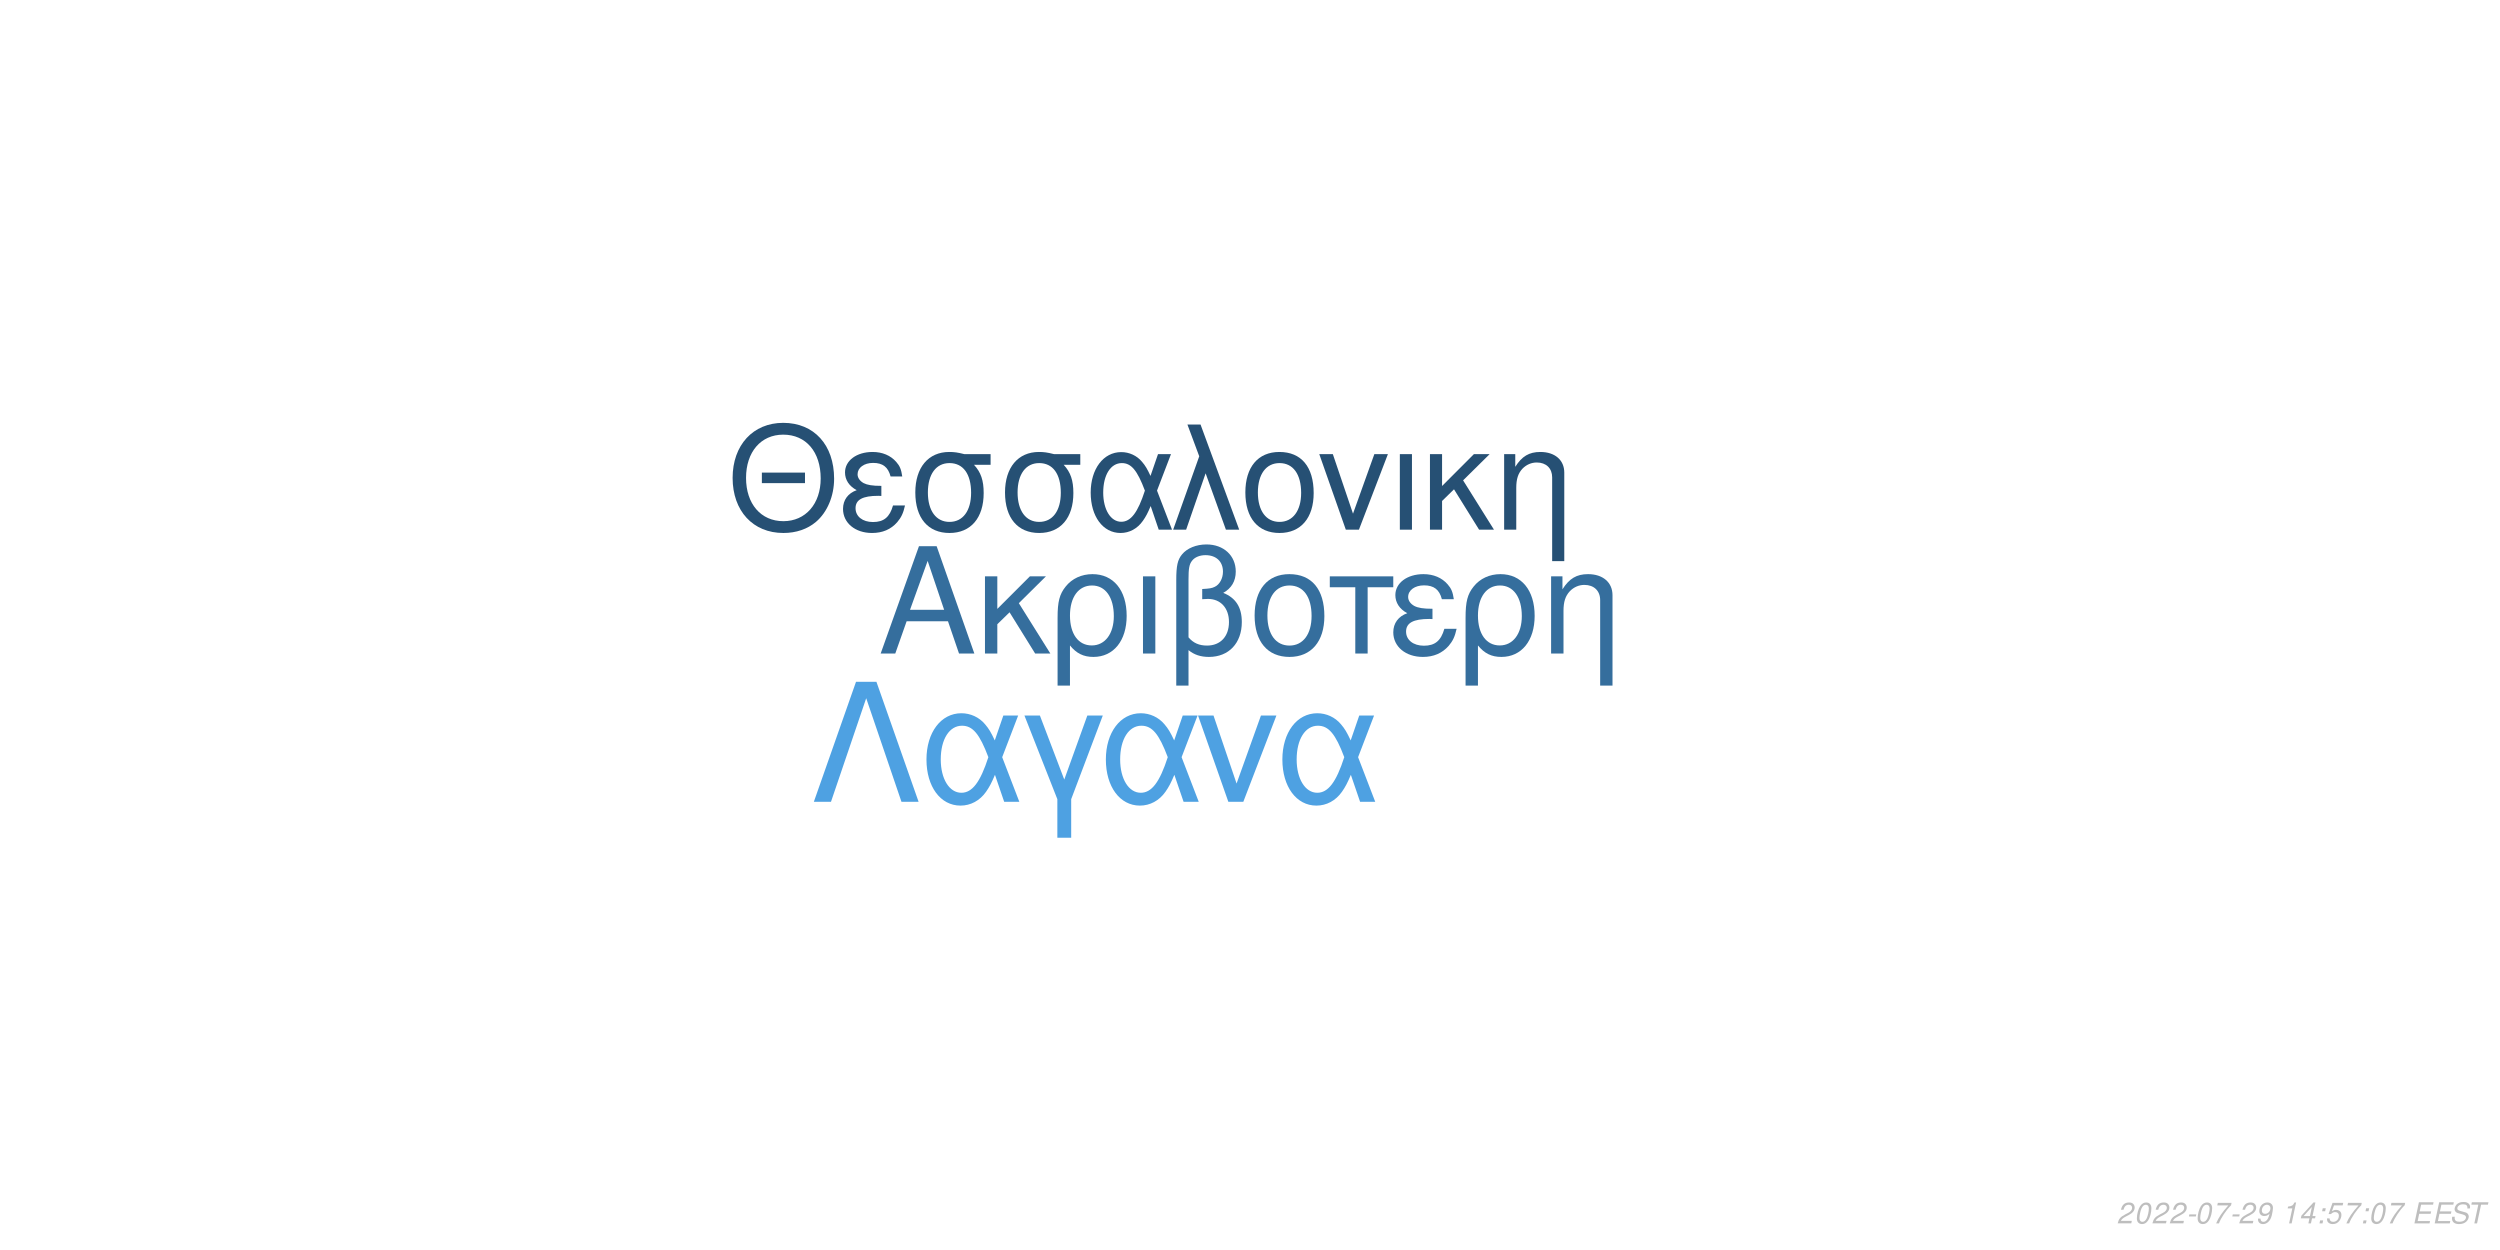
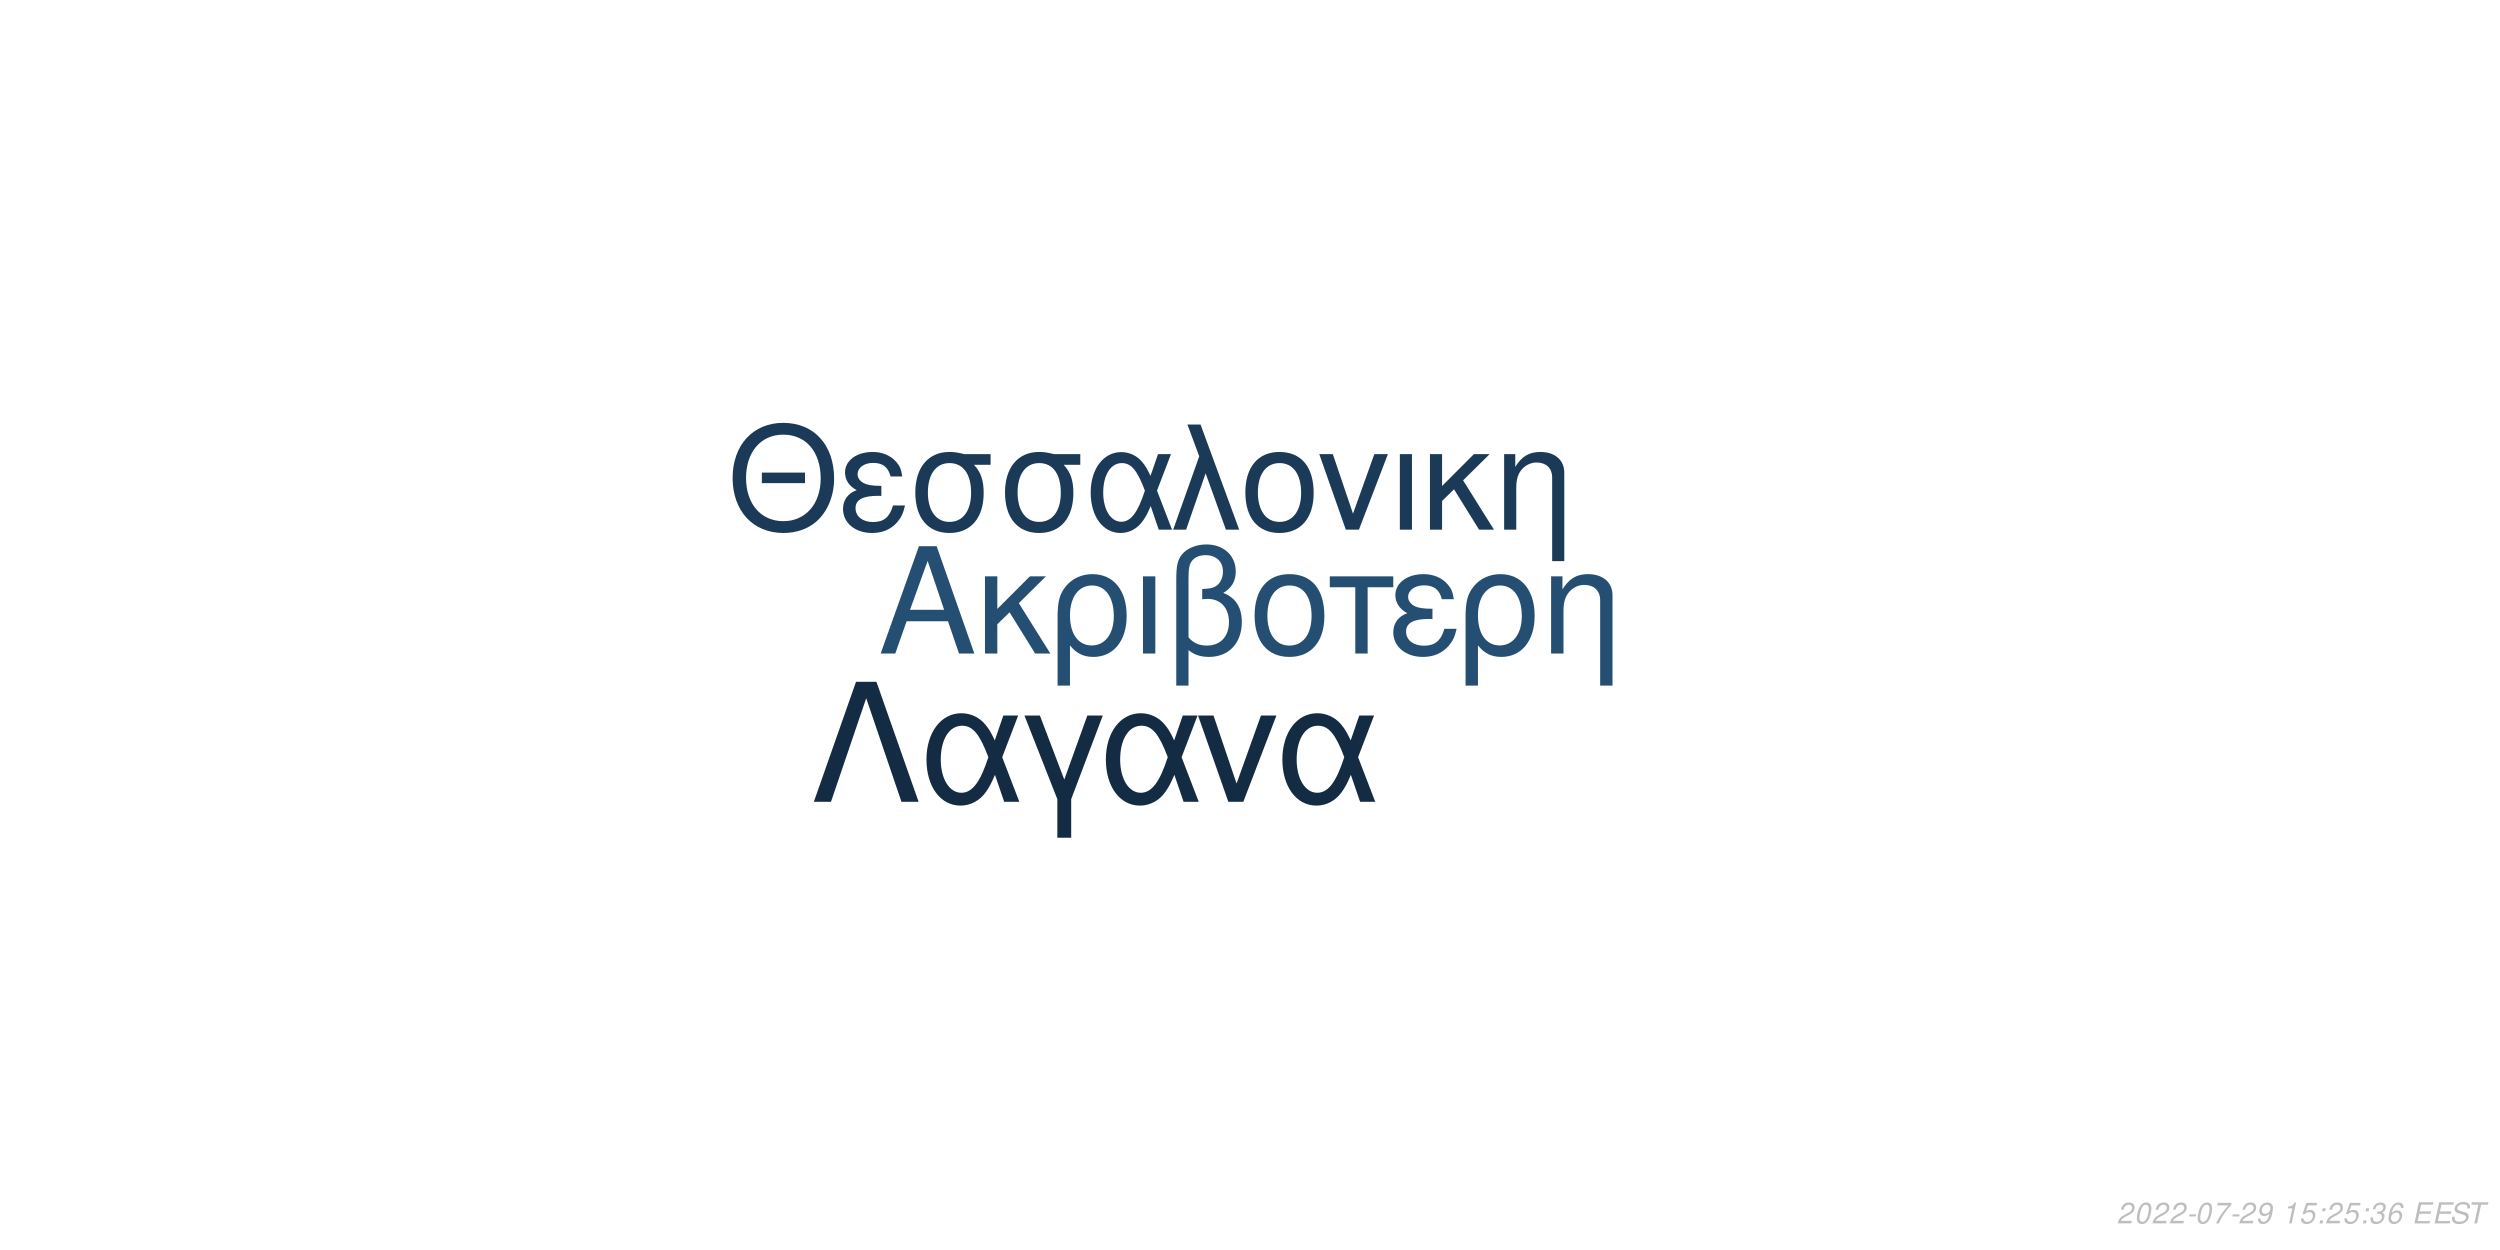
<svg xmlns="http://www.w3.org/2000/svg" xmlns:xlink="http://www.w3.org/1999/xlink" width="864pt" height="432pt" viewBox="0 0 864 432" version="1.1">
  <defs>
    <g>
      <symbol overflow="visible" id="glyph0-0">
        <path style="stroke:none;" d="" />
      </symbol>
      <symbol overflow="visible" id="glyph0-1">
        <path style="stroke:none;" d="M 24.125 -11.141 L 27.938 0 L 33.234 0 L 20.203 -37.094 L 14.094 -37.094 L 0.859 0 L 5.906 0 L 9.828 -11.141 Z M 22.797 -15.109 L 11 -15.109 L 17.094 -32.016 Z M 22.797 -15.109 " />
      </symbol>
      <symbol overflow="visible" id="glyph0-2">
        <path style="stroke:none;" d="M 7.172 -15.422 L 7.172 -26.672 L 2.906 -26.672 L 2.906 0 L 7.172 0 L 7.172 -10.125 L 11.406 -14.25 L 20.25 0 L 25.5 0 L 14.609 -17.406 L 23.969 -26.672 L 18.422 -26.672 Z M 7.172 -15.422 " />
      </symbol>
      <symbol overflow="visible" id="glyph0-3">
        <path style="stroke:none;" d="M 3 11.094 L 7.281 11.094 L 7.281 -2.797 C 9.516 -0.047 11.953 1.172 15.375 1.172 C 22.344 1.172 26.875 -4.422 26.875 -13.031 C 26.875 -21.891 22.297 -27.438 15.062 -27.438 C 11.297 -27.438 7.984 -25.906 5.797 -23.156 C 3.672 -20.516 3 -17.969 3 -12.359 Z M 14.906 -23.516 C 19.547 -23.516 22.438 -19.438 22.438 -12.922 C 22.438 -6.812 19.391 -2.797 14.812 -2.797 C 10.172 -2.797 7.281 -6.766 7.281 -13.125 C 7.281 -19.484 10.234 -23.516 14.906 -23.516 Z M 14.906 -23.516 " />
      </symbol>
      <symbol overflow="visible" id="glyph0-4">
        <path style="stroke:none;" d="M 3.516 0 L 7.781 0 L 7.781 -26.672 L 3.516 -26.672 Z M 3.516 0 " />
      </symbol>
      <symbol overflow="visible" id="glyph0-5">
        <path style="stroke:none;" d="M 4.016 11.094 L 8.25 11.094 L 8.25 -1.172 C 10.172 0.406 12.422 1.172 15.312 1.172 C 22.188 1.172 26.672 -3.609 26.672 -10.891 C 26.672 -15.984 24.578 -19.234 20.25 -20.969 C 23.109 -22.547 24.578 -25.031 24.578 -28.344 C 24.578 -33.844 20.406 -37.703 14.453 -37.703 C 10.938 -37.703 7.734 -36.391 6 -34.25 C 4.484 -32.422 4.016 -30.328 4.016 -25.391 Z M 8.25 -25.656 C 8.25 -29.359 8.5 -30.844 9.469 -32.062 C 10.375 -33.281 12.156 -34 14.094 -34 C 17.812 -34 20.156 -31.812 20.156 -28.297 C 20.156 -25.953 18.984 -23.812 17.297 -23.047 C 16.281 -22.547 15.469 -22.438 12.984 -22.297 L 12.984 -18.781 C 13.734 -18.828 14.344 -18.875 14.969 -18.875 C 19.344 -18.875 22.234 -15.719 22.234 -10.891 C 22.234 -5.906 19.281 -2.75 14.656 -2.75 C 11.953 -2.75 9.922 -3.609 8.25 -5.594 Z M 8.25 -25.656 " />
      </symbol>
      <symbol overflow="visible" id="glyph0-6">
        <path style="stroke:none;" d="M 14.094 -27.438 C 6.562 -27.438 2.094 -22.094 2.094 -13.125 C 2.094 -4.125 6.562 1.172 14.141 1.172 C 21.672 1.172 26.203 -4.172 26.203 -12.922 C 26.203 -22.188 21.828 -27.438 14.094 -27.438 Z M 14.141 -23.516 C 18.938 -23.516 21.781 -19.594 21.781 -12.984 C 21.781 -6.672 18.828 -2.75 14.141 -2.75 C 9.422 -2.75 6.516 -6.672 6.516 -13.125 C 6.516 -19.594 9.422 -23.516 14.141 -23.516 Z M 14.141 -23.516 " />
      </symbol>
      <symbol overflow="visible" id="glyph0-7">
        <path style="stroke:none;" d="M 7.891 0 L 12.156 0 L 12.156 -22.906 L 21.016 -22.906 L 21.016 -26.672 L -0.922 -26.672 L -0.922 -22.906 L 7.891 -22.906 Z M 7.891 0 " />
      </symbol>
      <symbol overflow="visible" id="glyph0-8">
        <path style="stroke:none;" d="M 14.562 -15.469 C 11.344 -15.469 9.562 -15.781 8.297 -16.438 C 6.922 -17.203 6.156 -18.328 6.156 -19.547 C 6.156 -21.891 8.453 -23.562 11.656 -23.562 C 15.062 -23.562 16.953 -22.094 17.812 -18.781 L 21.938 -18.781 C 21.578 -21.266 21.062 -22.5 19.797 -23.922 C 17.812 -26.203 14.906 -27.438 11.453 -27.438 C 5.797 -27.438 1.734 -24.375 1.734 -20.203 C 1.734 -17.609 3.156 -15.375 5.859 -13.938 C 2.797 -12.875 1.016 -10.484 1.016 -7.328 C 1.016 -2.391 5.297 1.172 11.25 1.172 C 14.969 1.172 17.906 -0.109 20.156 -2.641 C 21.578 -4.328 22.297 -5.797 22.906 -8.547 L 18.672 -8.547 C 17.5 -4.422 15.422 -2.703 11.609 -2.703 C 7.938 -2.703 5.438 -4.688 5.438 -7.578 C 5.438 -10.578 7.938 -11.953 13.484 -11.953 C 13.641 -11.953 14.094 -11.953 14.562 -11.906 Z M 14.562 -15.469 " />
      </symbol>
      <symbol overflow="visible" id="glyph0-9">
        <path style="stroke:none;" d="M 3.562 -26.672 L 3.562 0 L 7.844 0 L 7.844 -14.703 C 7.844 -17.906 8.5 -19.891 10.031 -21.531 C 11.406 -22.953 13.188 -23.719 15.062 -23.719 C 18.375 -23.719 20.516 -21.672 20.516 -18.469 L 20.516 11.094 L 24.781 11.094 L 24.781 -20.156 C 24.781 -24.578 21.469 -27.438 16.328 -27.438 C 12.359 -27.438 9.828 -25.906 7.484 -22.188 L 7.484 -26.672 Z M 3.562 -26.672 " />
      </symbol>
      <symbol overflow="visible" id="glyph1-0">
        <path style="stroke:none;" d="" />
      </symbol>
      <symbol overflow="visible" id="glyph1-1">
        <path style="stroke:none;" d="M 26.859 -19.734 L 11.953 -19.734 L 11.953 -16.094 L 26.859 -16.094 Z M 19.328 -36.922 C 8.922 -36.922 1.844 -29.25 1.844 -17.891 C 1.844 -6.484 8.875 1.141 19.391 1.141 C 23.812 1.141 27.703 -0.203 30.641 -2.688 C 34.578 -6.031 36.922 -11.656 36.922 -17.594 C 36.922 -29.297 30 -36.922 19.328 -36.922 Z M 19.328 -32.844 C 27.203 -32.844 32.281 -26.906 32.281 -17.688 C 32.281 -8.922 27.062 -2.938 19.391 -2.938 C 11.609 -2.938 6.484 -8.922 6.484 -17.891 C 6.484 -26.859 11.609 -32.844 19.328 -32.844 Z M 19.328 -32.844 " />
      </symbol>
      <symbol overflow="visible" id="glyph1-2">
        <path style="stroke:none;" d="M 14.25 -15.141 C 11.109 -15.141 9.375 -15.453 8.125 -16.094 C 6.781 -16.844 6.031 -17.938 6.031 -19.141 C 6.031 -21.422 8.266 -23.078 11.406 -23.078 C 14.75 -23.078 16.594 -21.625 17.438 -18.391 L 21.469 -18.391 C 21.125 -20.828 20.625 -22.031 19.391 -23.422 C 17.438 -25.656 14.594 -26.859 11.219 -26.859 C 5.688 -26.859 1.688 -23.875 1.688 -19.781 C 1.688 -17.234 3.094 -15.047 5.734 -13.656 C 2.734 -12.609 1 -10.266 1 -7.172 C 1 -2.344 5.188 1.141 11.016 1.141 C 14.656 1.141 17.547 -0.094 19.734 -2.594 C 21.125 -4.234 21.828 -5.688 22.422 -8.375 L 18.281 -8.375 C 17.141 -4.328 15.094 -2.641 11.359 -2.641 C 7.766 -2.641 5.328 -4.578 5.328 -7.422 C 5.328 -10.359 7.766 -11.703 13.203 -11.703 C 13.359 -11.703 13.797 -11.703 14.25 -11.656 Z M 14.25 -15.141 " />
      </symbol>
      <symbol overflow="visible" id="glyph1-3">
        <path style="stroke:none;" d="M 29 -26.109 L 19.938 -26.109 C 17.594 -26.703 16.438 -26.859 14.703 -26.859 C 7.469 -26.859 2.984 -21.469 2.984 -12.859 C 2.984 -4.031 7.375 1.141 14.797 1.141 C 22.172 1.141 26.609 -4.078 26.609 -12.656 C 26.609 -17.047 25.656 -19.828 23.266 -22.422 L 29 -22.422 Z M 14.797 -23.016 C 19.531 -23.016 22.266 -19.234 22.266 -12.75 C 22.266 -6.531 19.438 -2.688 14.797 -2.688 C 10.172 -2.688 7.328 -6.531 7.328 -12.859 C 7.328 -19.188 10.172 -23.016 14.797 -23.016 Z M 14.797 -23.016 " />
      </symbol>
      <symbol overflow="visible" id="glyph1-4">
        <path style="stroke:none;" d="M 29.344 -26.109 L 24.859 -26.109 L 22.266 -18.578 C 21.125 -21.031 20.484 -22.125 19.328 -23.469 C 17.547 -25.609 14.906 -26.812 12.156 -26.812 C 5.984 -26.812 1.594 -20.984 1.594 -12.812 C 1.594 -4.578 5.828 1.141 11.906 1.141 C 14.953 1.141 17.734 -0.344 19.625 -3.047 C 20.672 -4.531 21.281 -5.688 22.328 -8.172 L 25.109 0 L 29.703 0 L 24.516 -13.5 Z M 20.328 -13.5 C 17.891 -5.922 15.453 -2.734 12.156 -2.734 C 8.516 -2.734 5.922 -6.922 5.922 -12.812 C 5.922 -18.938 8.516 -23.016 12.359 -23.016 C 15.594 -23.016 17.688 -20.531 20.328 -13.5 Z M 20.328 -13.5 " />
      </symbol>
      <symbol overflow="visible" id="glyph1-5">
        <path style="stroke:none;" d="M 1.094 0 L 5.578 0 L 12.312 -19.484 L 19.328 0 L 23.922 0 L 10.562 -36.328 L 6.031 -36.328 L 10.109 -25.359 Z M 1.094 0 " />
      </symbol>
      <symbol overflow="visible" id="glyph1-6">
        <path style="stroke:none;" d="M 13.797 -26.859 C 6.422 -26.859 2.047 -21.625 2.047 -12.859 C 2.047 -4.031 6.422 1.141 13.859 1.141 C 21.234 1.141 25.656 -4.078 25.656 -12.656 C 25.656 -21.719 21.375 -26.859 13.797 -26.859 Z M 13.859 -23.016 C 18.531 -23.016 21.328 -19.188 21.328 -12.703 C 21.328 -6.531 18.438 -2.688 13.859 -2.688 C 9.219 -2.688 6.375 -6.531 6.375 -12.859 C 6.375 -19.188 9.219 -23.016 13.859 -23.016 Z M 13.859 -23.016 " />
      </symbol>
      <symbol overflow="visible" id="glyph1-7">
        <path style="stroke:none;" d="M 14.297 0 L 24.312 -26.109 L 19.625 -26.109 L 12.25 -5.531 L 5.281 -26.109 L 0.594 -26.109 L 9.766 0 Z M 14.297 0 " />
      </symbol>
      <symbol overflow="visible" id="glyph1-8">
        <path style="stroke:none;" d="M 3.438 0 L 7.625 0 L 7.625 -26.109 L 3.438 -26.109 Z M 3.438 0 " />
      </symbol>
      <symbol overflow="visible" id="glyph1-9">
        <path style="stroke:none;" d="M 7.031 -15.094 L 7.031 -26.109 L 2.844 -26.109 L 2.844 0 L 7.031 0 L 7.031 -9.922 L 11.156 -13.953 L 19.828 0 L 24.969 0 L 14.297 -17.047 L 23.469 -26.109 L 18.031 -26.109 Z M 7.031 -15.094 " />
      </symbol>
      <symbol overflow="visible" id="glyph1-10">
        <path style="stroke:none;" d="M 3.484 -26.109 L 3.484 0 L 7.672 0 L 7.672 -14.406 C 7.672 -17.547 8.328 -19.484 9.812 -21.078 C 11.156 -22.469 12.906 -23.219 14.75 -23.219 C 17.984 -23.219 20.078 -21.234 20.078 -18.094 L 20.078 10.859 L 24.266 10.859 L 24.266 -19.734 C 24.266 -24.062 21.031 -26.859 16 -26.859 C 12.109 -26.859 9.609 -25.359 7.328 -21.719 L 7.328 -26.109 Z M 3.484 -26.109 " />
      </symbol>
      <symbol overflow="visible" id="glyph2-0">
        <path style="stroke:none;" d="" />
      </symbol>
      <symbol overflow="visible" id="glyph2-1">
        <path style="stroke:none;" d="M 22.531 -41.484 L 15.484 -41.484 L 0.906 0 L 6.828 0 L 19 -35.797 L 31.188 0 L 37.109 0 Z M 22.531 -41.484 " />
      </symbol>
      <symbol overflow="visible" id="glyph2-2">
        <path style="stroke:none;" d="M 33.516 -29.812 L 28.391 -29.812 L 25.438 -21.219 C 24.125 -24.016 23.391 -25.266 22.078 -26.797 C 20.031 -29.25 17.016 -30.609 13.891 -30.609 C 6.828 -30.609 1.828 -23.953 1.828 -14.625 C 1.828 -5.234 6.656 1.312 13.594 1.312 C 17.078 1.312 20.266 -0.391 22.422 -3.469 C 23.609 -5.172 24.297 -6.484 25.5 -9.328 L 28.688 0 L 33.922 0 L 28 -15.422 Z M 23.219 -15.422 C 20.422 -6.766 17.641 -3.125 13.891 -3.125 C 9.734 -3.125 6.766 -7.906 6.766 -14.625 C 6.766 -21.625 9.734 -26.297 14.109 -26.297 C 17.812 -26.297 20.203 -23.453 23.219 -15.422 Z M 23.219 -15.422 " />
      </symbol>
      <symbol overflow="visible" id="glyph2-3">
        <path style="stroke:none;" d="M 12.062 12.406 L 16.844 12.406 L 16.844 -0.906 L 27.766 -29.812 L 22.422 -29.812 L 14.453 -7.688 L 6.031 -29.812 L 0.688 -29.812 L 12.062 -0.906 Z M 12.062 12.406 " />
      </symbol>
      <symbol overflow="visible" id="glyph2-4">
        <path style="stroke:none;" d="M 16.328 0 L 27.766 -29.812 L 22.422 -29.812 L 14 -6.312 L 6.031 -29.812 L 0.688 -29.812 L 11.156 0 Z M 16.328 0 " />
      </symbol>
      <symbol overflow="visible" id="glyph3-0">
        <path style="stroke:none;" d="" />
      </symbol>
      <symbol overflow="visible" id="glyph3-1">
        <path style="stroke:none;" d="M 5.234 -0.875 L 1.469 -0.875 C 1.641 -1.375 2.203 -1.891 3.109 -2.344 L 4.234 -2.938 C 5.562 -3.625 6.219 -4.469 6.219 -5.484 C 6.219 -5.938 6.062 -6.359 5.797 -6.656 C 5.469 -7.047 4.984 -7.234 4.312 -7.234 C 2.766 -7.234 1.891 -6.453 1.484 -4.734 L 2.375 -4.734 C 2.484 -5.188 2.609 -5.484 2.797 -5.75 C 3.094 -6.203 3.609 -6.453 4.188 -6.453 C 4.891 -6.453 5.344 -6.031 5.344 -5.375 C 5.344 -4.703 4.859 -4.094 4.016 -3.656 L 2.984 -3.125 C 1.234 -2.188 0.797 -1.656 0.344 -0.016 L 5.047 -0.016 Z M 5.234 -0.875 " />
      </symbol>
      <symbol overflow="visible" id="glyph3-2">
        <path style="stroke:none;" d="M 4.203 -7.234 C 3.375 -7.234 2.688 -6.812 2.125 -5.984 C 1.484 -5.047 0.984 -3.188 0.984 -1.734 C 0.984 -1.109 1.172 -0.562 1.484 -0.266 C 1.797 0.047 2.281 0.234 2.766 0.234 C 3.625 0.234 4.281 -0.156 4.859 -1.016 C 5.516 -1.953 6 -3.797 6 -5.266 C 6 -6.5 5.328 -7.234 4.203 -7.234 Z M 4.094 -6.453 C 4.734 -6.453 5.125 -5.984 5.125 -5.156 C 5.125 -4.203 4.781 -2.625 4.406 -1.812 C 3.984 -0.938 3.516 -0.547 2.875 -0.547 C 2.25 -0.547 1.875 -1.031 1.875 -1.828 C 1.875 -2.797 2.203 -4.344 2.594 -5.203 C 2.984 -6.047 3.453 -6.453 4.094 -6.453 Z M 4.094 -6.453 " />
      </symbol>
      <symbol overflow="visible" id="glyph3-3">
        <path style="stroke:none;" d="M 3.516 -3.125 L 1.125 -3.125 L 0.969 -2.406 L 3.359 -2.406 Z M 3.516 -3.125 " />
      </symbol>
      <symbol overflow="visible" id="glyph3-4">
        <path style="stroke:none;" d="M 6.703 -7.094 L 1.953 -7.094 L 1.766 -6.219 L 5.594 -6.219 C 3.344 -3.688 2.266 -2.109 1.375 0 L 2.344 0 C 3.031 -1.906 4.828 -4.594 6.547 -6.281 Z M 6.703 -7.094 " />
      </symbol>
      <symbol overflow="visible" id="glyph3-5">
        <path style="stroke:none;" d="M 0.844 -1.656 C 0.844 -1.547 0.844 -1.438 0.844 -1.375 C 0.844 -0.406 1.531 0.234 2.578 0.234 C 3.203 0.234 3.766 0.016 4.297 -0.438 C 4.938 -1 5.312 -1.656 5.594 -2.719 C 5.844 -3.672 6.016 -4.766 6.016 -5.375 C 6.016 -5.844 5.844 -6.328 5.547 -6.656 C 5.203 -7.031 4.703 -7.234 4.062 -7.234 C 2.516 -7.234 1.297 -5.938 1.297 -4.266 C 1.297 -3.203 1.984 -2.547 3.047 -2.547 C 3.484 -2.547 3.953 -2.672 4.281 -2.891 C 4.406 -2.984 4.547 -3.078 4.828 -3.344 C 4.438 -1.484 3.703 -0.547 2.703 -0.547 C 2.109 -0.547 1.719 -0.938 1.719 -1.547 L 1.719 -1.656 Z M 3.953 -6.453 C 4.625 -6.453 5.141 -5.953 5.141 -5.281 C 5.141 -4.188 4.312 -3.312 3.297 -3.312 C 2.594 -3.312 2.172 -3.734 2.172 -4.453 C 2.172 -5.562 2.984 -6.453 3.953 -6.453 Z M 3.953 -6.453 " />
      </symbol>
      <symbol overflow="visible" id="glyph3-6">
        <path style="stroke:none;" d="" />
      </symbol>
      <symbol overflow="visible" id="glyph3-7">
        <path style="stroke:none;" d="M 3.703 -5.188 L 2.594 0 L 3.469 0 L 5.016 -7.234 L 4.438 -7.234 C 3.906 -6.156 3.688 -6.016 2.234 -5.812 L 2.109 -5.188 Z M 3.703 -5.188 " />
      </symbol>
      <symbol overflow="visible" id="glyph3-8">
-         <path style="stroke:none;" d="M 3.625 -1.75 L 3.266 0 L 4.141 0 L 4.516 -1.75 L 5.562 -1.75 L 5.734 -2.531 L 4.688 -2.531 L 5.688 -7.234 L 5.016 -7.234 L 0.844 -2.672 L 0.641 -1.75 Z M 3.797 -2.531 L 1.594 -2.531 L 4.469 -5.703 Z M 3.797 -2.531 " />
+         <path style="stroke:none;" d="M 6.297 -7.094 L 2.594 -7.094 L 1.234 -3.234 L 2.047 -3.234 C 2.656 -3.766 2.938 -3.906 3.531 -3.906 C 4.328 -3.906 4.797 -3.453 4.797 -2.688 C 4.797 -1.438 3.969 -0.547 2.828 -0.547 C 2.031 -0.547 1.609 -0.938 1.578 -1.734 L 0.703 -1.734 L 0.703 -1.516 C 0.703 -0.938 0.844 -0.547 1.188 -0.266 C 1.562 0.062 2.078 0.234 2.703 0.234 C 3.656 0.234 4.391 -0.156 4.984 -0.922 C 5.422 -1.5 5.672 -2.234 5.672 -2.953 C 5.672 -4 4.938 -4.672 3.812 -4.672 C 3.328 -4.672 2.906 -4.547 2.406 -4.234 L 3.109 -6.219 L 6.109 -6.219 Z M 6.297 -7.094 " />
      </symbol>
      <symbol overflow="visible" id="glyph3-9">
        <path style="stroke:none;" d="M 2.359 -1.031 L 1.312 -1.031 L 1.094 0 L 2.141 0 Z M 3.266 -5.234 L 2.219 -5.234 L 2 -4.203 L 3.047 -4.203 Z M 3.266 -5.234 " />
      </symbol>
      <symbol overflow="visible" id="glyph3-10">
-         <path style="stroke:none;" d="M 6.297 -7.094 L 2.594 -7.094 L 1.234 -3.234 L 2.047 -3.234 C 2.656 -3.766 2.938 -3.906 3.531 -3.906 C 4.328 -3.906 4.797 -3.453 4.797 -2.688 C 4.797 -1.438 3.969 -0.547 2.828 -0.547 C 2.031 -0.547 1.609 -0.938 1.578 -1.734 L 0.703 -1.734 L 0.703 -1.516 C 0.703 -0.938 0.844 -0.547 1.188 -0.266 C 1.562 0.062 2.078 0.234 2.703 0.234 C 3.656 0.234 4.391 -0.156 4.984 -0.922 C 5.422 -1.5 5.672 -2.234 5.672 -2.953 C 5.672 -4 4.938 -4.672 3.812 -4.672 C 3.328 -4.672 2.906 -4.547 2.406 -4.234 L 3.109 -6.219 L 6.109 -6.219 Z M 6.297 -7.094 " />
+         <path style="stroke:none;" d="M 2.922 -3.312 C 3.125 -3.344 3.234 -3.344 3.375 -3.344 C 4.203 -3.344 4.688 -3 4.688 -2.406 C 4.688 -1.312 3.906 -0.547 2.781 -0.547 C 2.047 -0.547 1.594 -0.938 1.594 -1.562 C 1.594 -1.719 1.609 -1.844 1.656 -2.094 L 0.766 -2.094 C 0.734 -1.797 0.719 -1.641 0.719 -1.469 C 0.719 -0.375 1.406 0.234 2.641 0.234 C 3.547 0.234 4.297 -0.078 4.812 -0.656 C 5.266 -1.156 5.562 -1.875 5.562 -2.547 C 5.562 -3.125 5.344 -3.453 4.797 -3.734 C 5.641 -4.234 6.016 -4.844 6.016 -5.734 C 6.016 -6.656 5.312 -7.234 4.203 -7.234 C 3.375 -7.234 2.672 -6.938 2.188 -6.375 C 1.891 -6.031 1.703 -5.641 1.516 -4.906 L 2.391 -4.906 C 2.5 -5.359 2.594 -5.594 2.734 -5.812 C 3.047 -6.234 3.516 -6.453 4.078 -6.453 C 4.734 -6.453 5.141 -6.125 5.141 -5.578 C 5.141 -5.188 5.016 -4.797 4.797 -4.547 C 4.516 -4.234 4 -4.062 3.266 -4.062 L 3.078 -4.062 Z M 2.922 -3.312 " />
      </symbol>
      <symbol overflow="visible" id="glyph3-11">
+         <path style="stroke:none;" d="M 6.125 -5.344 L 6.141 -5.625 C 6.141 -6.609 5.453 -7.234 4.391 -7.234 C 3.438 -7.234 2.641 -6.719 2.016 -5.703 C 1.422 -4.781 0.938 -2.953 0.938 -1.688 C 0.938 -0.516 1.688 0.234 2.859 0.234 C 3.703 0.234 4.438 -0.156 5 -0.875 C 5.406 -1.422 5.672 -2.156 5.672 -2.766 C 5.672 -3.812 4.969 -4.5 3.906 -4.5 C 3.234 -4.5 2.672 -4.234 2.094 -3.625 C 2.406 -5.375 3.234 -6.453 4.25 -6.453 C 4.703 -6.453 5.062 -6.234 5.172 -5.844 C 5.203 -5.719 5.234 -5.578 5.25 -5.344 Z M 3.656 -3.734 C 4.344 -3.734 4.797 -3.281 4.797 -2.625 C 4.797 -1.469 3.984 -0.547 2.984 -0.547 C 2.297 -0.547 1.812 -1.047 1.812 -1.766 C 1.812 -2.859 2.625 -3.734 3.656 -3.734 Z M 3.656 -3.734 " />
+       </symbol>
+       <symbol overflow="visible" id="glyph3-12">
        <path style="stroke:none;" d="M 2.547 -3.312 L 6.5 -3.312 L 6.688 -4.141 L 2.719 -4.141 L 3.219 -6.469 L 7.344 -6.469 L 7.516 -7.297 L 2.453 -7.297 L 0.906 0 L 6.125 0 L 6.297 -0.812 L 2.016 -0.812 Z M 2.547 -3.312 " />
      </symbol>
-       <symbol overflow="visible" id="glyph3-12">
+       <symbol overflow="visible" id="glyph3-13">
        <path style="stroke:none;" d="M 7.062 -5.156 C 7.125 -5.438 7.141 -5.562 7.141 -5.703 C 7.141 -6.156 6.938 -6.594 6.594 -6.891 C 6.188 -7.25 5.656 -7.406 4.875 -7.406 C 3.844 -7.406 3.047 -7.125 2.5 -6.562 C 2.094 -6.141 1.781 -5.438 1.781 -4.922 C 1.781 -4.297 2.219 -3.766 2.891 -3.562 L 4.594 -3.094 C 5.406 -2.859 5.734 -2.578 5.734 -2.094 C 5.734 -1.781 5.547 -1.406 5.266 -1.141 C 4.844 -0.766 4.266 -0.578 3.453 -0.578 C 2.328 -0.578 1.812 -0.984 1.812 -1.906 C 1.812 -2.047 1.812 -2.125 1.844 -2.312 L 0.984 -2.312 C 0.906 -2.062 0.891 -1.906 0.891 -1.688 C 0.891 -0.484 1.797 0.234 3.297 0.234 C 4.359 0.234 5.234 -0.062 5.812 -0.609 C 6.344 -1.078 6.688 -1.797 6.688 -2.375 C 6.688 -2.641 6.609 -2.906 6.453 -3.156 C 6.234 -3.5 5.938 -3.703 5.469 -3.828 L 3.75 -4.312 C 2.984 -4.547 2.734 -4.734 2.734 -5.188 C 2.734 -5.547 2.875 -5.844 3.188 -6.109 C 3.547 -6.438 4.031 -6.594 4.703 -6.594 C 5.266 -6.594 5.688 -6.484 5.906 -6.297 C 6.094 -6.125 6.219 -5.797 6.219 -5.516 C 6.219 -5.422 6.203 -5.344 6.188 -5.156 Z M 7.062 -5.156 " />
      </symbol>
-       <symbol overflow="visible" id="glyph3-13">
+       <symbol overflow="visible" id="glyph3-14">
        <path style="stroke:none;" d="M 4.938 -6.469 L 7.312 -6.469 L 7.484 -7.297 L 1.75 -7.297 L 1.578 -6.469 L 3.984 -6.469 L 2.609 0 L 3.547 0 Z M 4.938 -6.469 " />
      </symbol>
    </g>
  </defs>
  <g id="surface1">
    <rect x="0" y="0" width="864" height="432" style="fill:rgb(100%,100%,100%);fill-opacity:1;stroke:none;" />
-     <g style="fill:rgb(20.784%,43.137%,61.569%);fill-opacity:1;">
+     <g style="fill:rgb(14.51%,30.588%,45.098%);fill-opacity:1;">
      <use xlink:href="#glyph0-1" x="303.5" y="225.861" />
      <use xlink:href="#glyph0-2" x="337.5" y="225.861" />
      <use xlink:href="#glyph0-3" x="362.5" y="225.861" />
      <use xlink:href="#glyph0-4" x="391.5" y="225.861" />
      <use xlink:href="#glyph0-5" x="402.5" y="225.861" />
      <use xlink:href="#glyph0-6" x="431.5" y="225.861" />
      <use xlink:href="#glyph0-7" x="460.5" y="225.861" />
      <use xlink:href="#glyph0-8" x="480.5" y="225.861" />
      <use xlink:href="#glyph0-3" x="503.5" y="225.861" />
      <use xlink:href="#glyph0-9" x="532.5" y="225.861" />
    </g>
-     <g style="fill:rgb(14.902%,31.373%,45.49%);fill-opacity:1;">
+     <g style="fill:rgb(10.196%,22.745%,34.118%);fill-opacity:1;">
      <use xlink:href="#glyph1-1" x="251.348" y="183.058" />
      <use xlink:href="#glyph1-2" x="290.348" y="183.058" />
      <use xlink:href="#glyph1-3" x="313.348" y="183.058" />
      <use xlink:href="#glyph1-3" x="344.348" y="183.058" />
      <use xlink:href="#glyph1-4" x="375.348" y="183.058" />
      <use xlink:href="#glyph1-5" x="404.348" y="183.058" />
      <use xlink:href="#glyph1-6" x="428.348" y="183.058" />
      <use xlink:href="#glyph1-7" x="455.348" y="183.058" />
      <use xlink:href="#glyph1-8" x="480.348" y="183.058" />
      <use xlink:href="#glyph1-9" x="491.348" y="183.058" />
      <use xlink:href="#glyph1-10" x="516.348" y="183.058" />
    </g>
-     <g style="fill:rgb(30.588%,63.137%,88.627%);fill-opacity:1;">
+     <g style="fill:rgb(7.451%,16.863%,26.275%);fill-opacity:1;">
      <use xlink:href="#glyph2-1" x="280.359" y="277.105" />
      <use xlink:href="#glyph2-2" x="318.359" y="277.105" />
      <use xlink:href="#glyph2-3" x="353.359" y="277.105" />
      <use xlink:href="#glyph2-2" x="380.359" y="277.105" />
      <use xlink:href="#glyph2-4" x="413.359" y="277.105" />
      <use xlink:href="#glyph2-2" x="441.359" y="277.105" />
    </g>
    <g style="fill:rgb(74.51%,74.51%,74.51%);fill-opacity:1;">
      <use xlink:href="#glyph3-1" x="731.52" y="422.81" />
      <use xlink:href="#glyph3-2" x="737.52" y="422.81" />
      <use xlink:href="#glyph3-1" x="743.52" y="422.81" />
      <use xlink:href="#glyph3-1" x="749.52" y="422.81" />
      <use xlink:href="#glyph3-3" x="755.52" y="422.81" />
      <use xlink:href="#glyph3-2" x="758.52" y="422.81" />
      <use xlink:href="#glyph3-4" x="764.52" y="422.81" />
      <use xlink:href="#glyph3-3" x="770.52" y="422.81" />
      <use xlink:href="#glyph3-1" x="773.52" y="422.81" />
      <use xlink:href="#glyph3-5" x="779.52" y="422.81" />
      <use xlink:href="#glyph3-6" x="785.52" y="422.81" />
      <use xlink:href="#glyph3-7" x="788.52" y="422.81" />
      <use xlink:href="#glyph3-8" x="794.52" y="422.81" />
      <use xlink:href="#glyph3-9" x="800.52" y="422.81" />
-       <use xlink:href="#glyph3-10" x="803.52" y="422.81" />
-       <use xlink:href="#glyph3-4" x="809.52" y="422.81" />
+       <use xlink:href="#glyph3-1" x="803.52" y="422.81" />
+       <use xlink:href="#glyph3-8" x="809.52" y="422.81" />
      <use xlink:href="#glyph3-9" x="815.52" y="422.81" />
-       <use xlink:href="#glyph3-2" x="818.52" y="422.81" />
-       <use xlink:href="#glyph3-4" x="824.52" y="422.81" />
+       <use xlink:href="#glyph3-10" x="818.52" y="422.81" />
+       <use xlink:href="#glyph3-11" x="824.52" y="422.81" />
      <use xlink:href="#glyph3-6" x="830.52" y="422.81" />
-       <use xlink:href="#glyph3-11" x="833.52" y="422.81" />
-       <use xlink:href="#glyph3-11" x="840.52" y="422.81" />
-       <use xlink:href="#glyph3-12" x="846.52" y="422.81" />
-       <use xlink:href="#glyph3-13" x="852.52" y="422.81" />
+       <use xlink:href="#glyph3-12" x="833.52" y="422.81" />
+       <use xlink:href="#glyph3-12" x="840.52" y="422.81" />
+       <use xlink:href="#glyph3-13" x="846.52" y="422.81" />
+       <use xlink:href="#glyph3-14" x="852.52" y="422.81" />
    </g>
  </g>
</svg>
